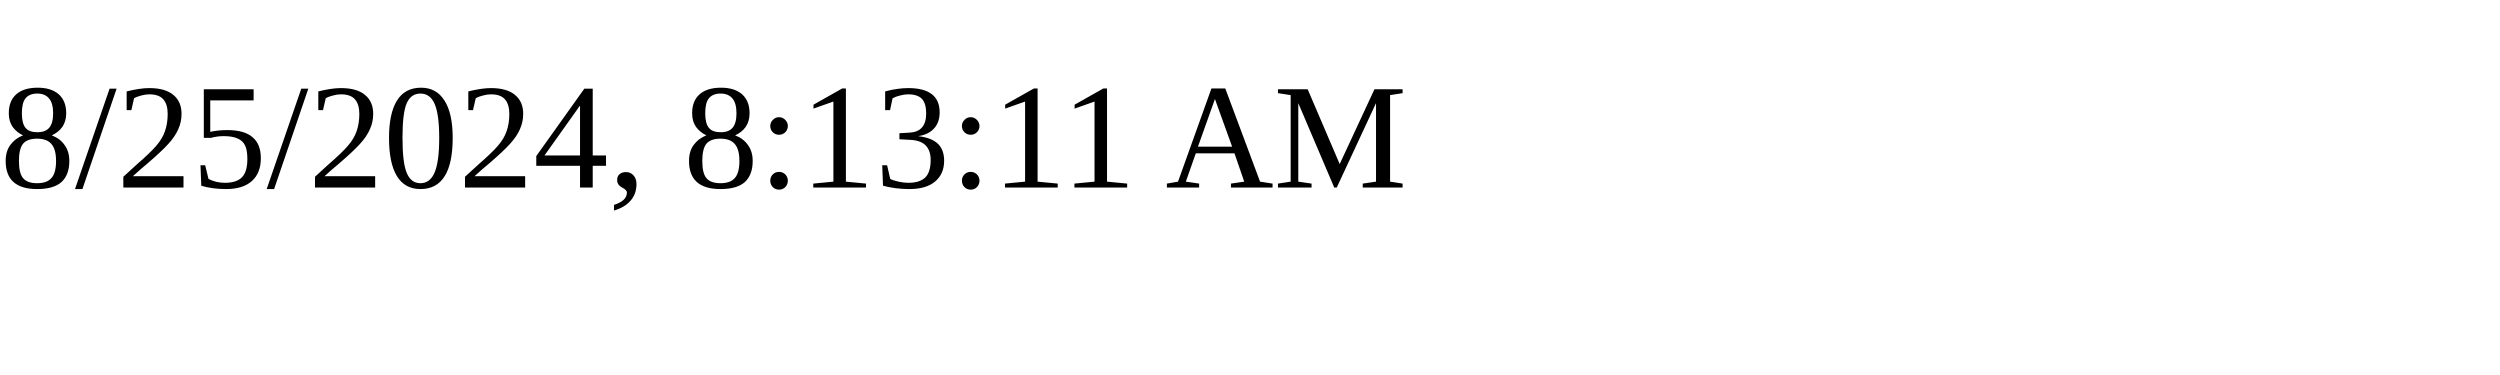
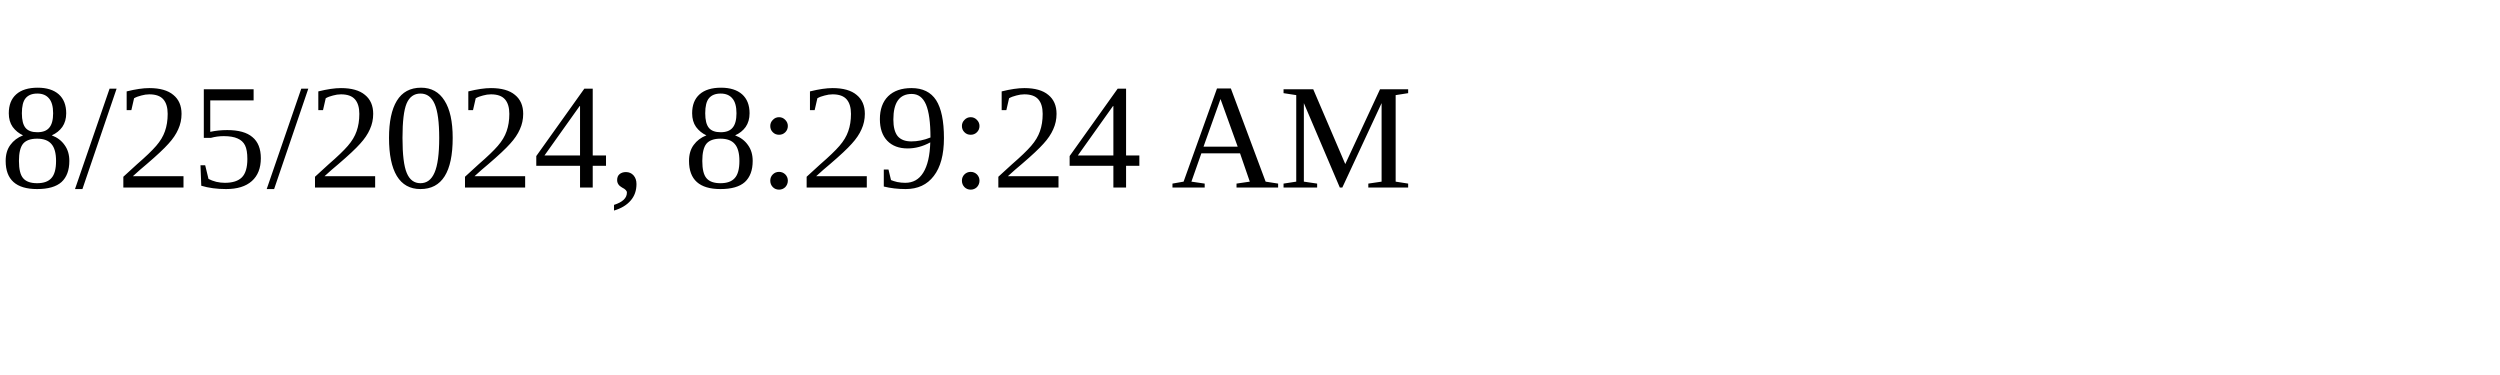
<svg xmlns="http://www.w3.org/2000/svg" height="30" width="200">
-   <text x="0" y="15">8/25/2024, 8:13:11 AM</text>
+   <text x="0" y="15">8/25/2024, 8:29:24 AM</text>
</svg>
